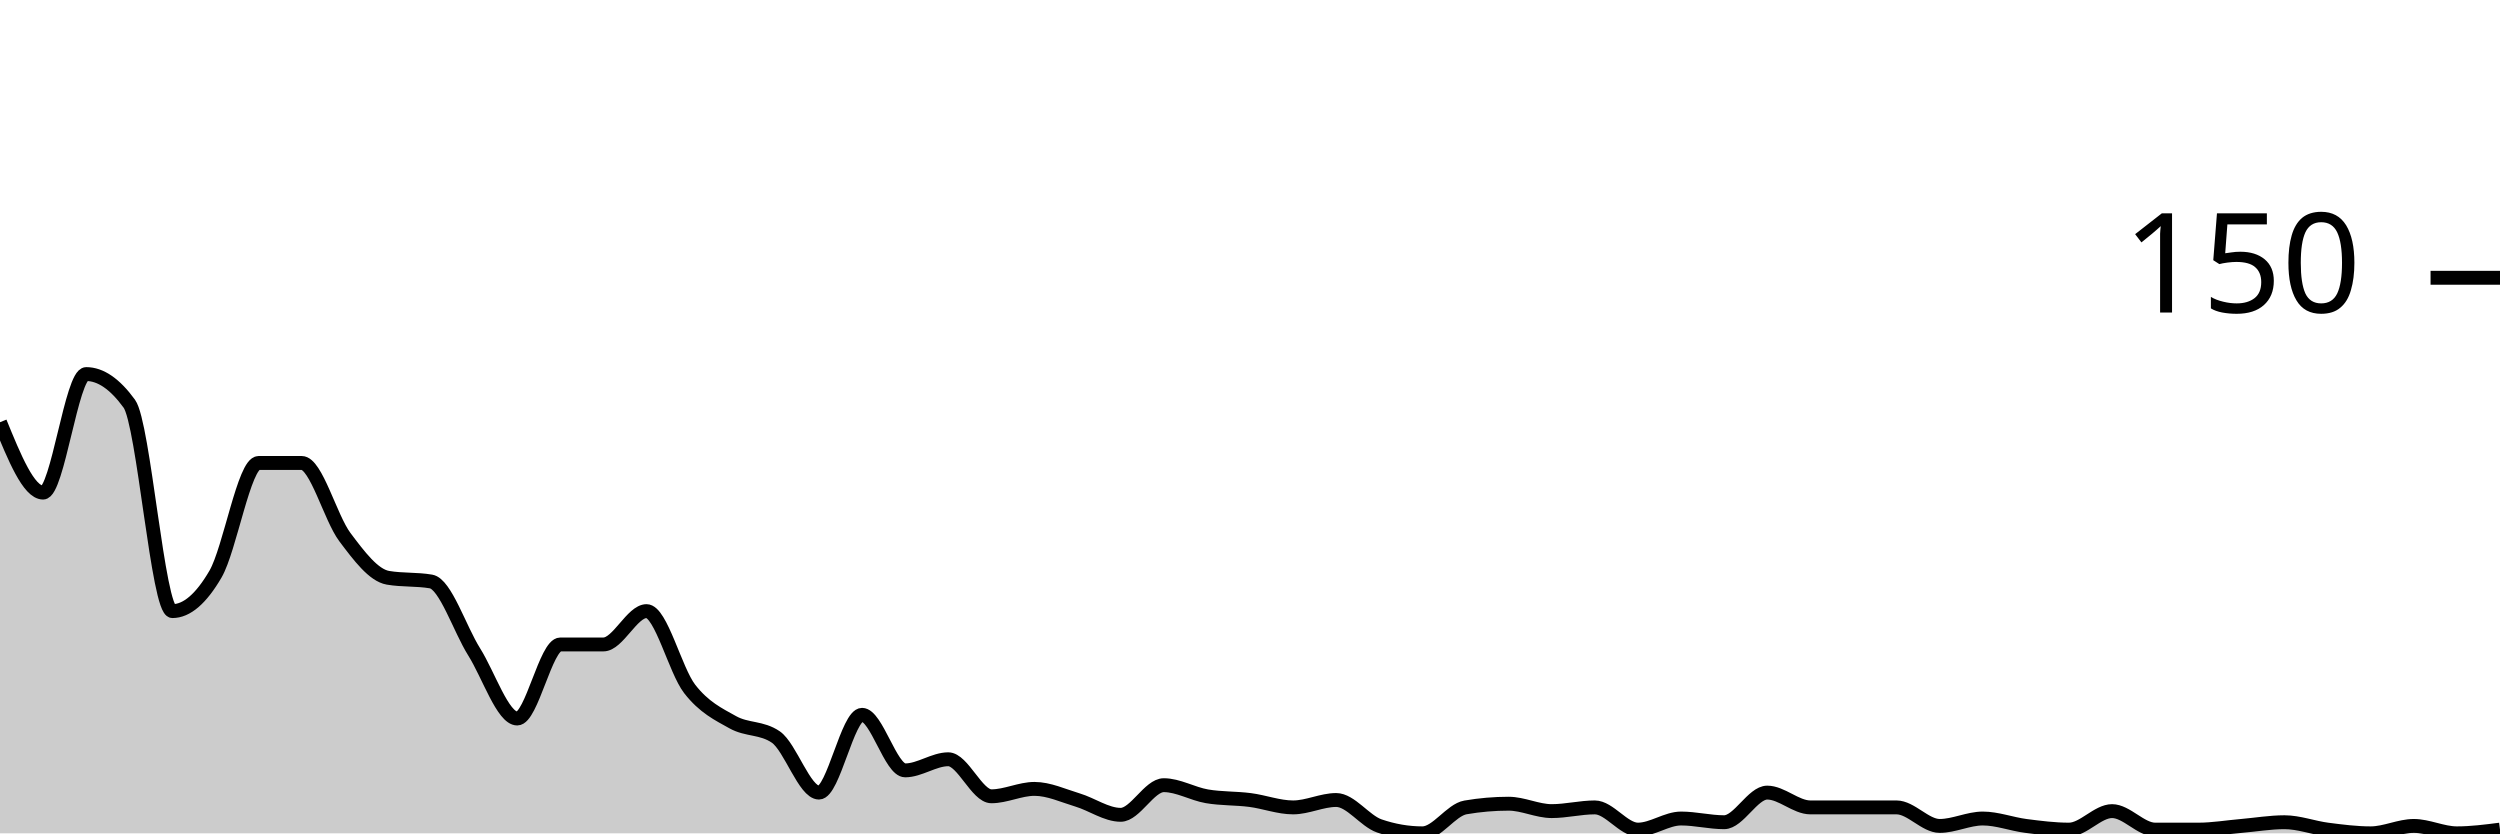
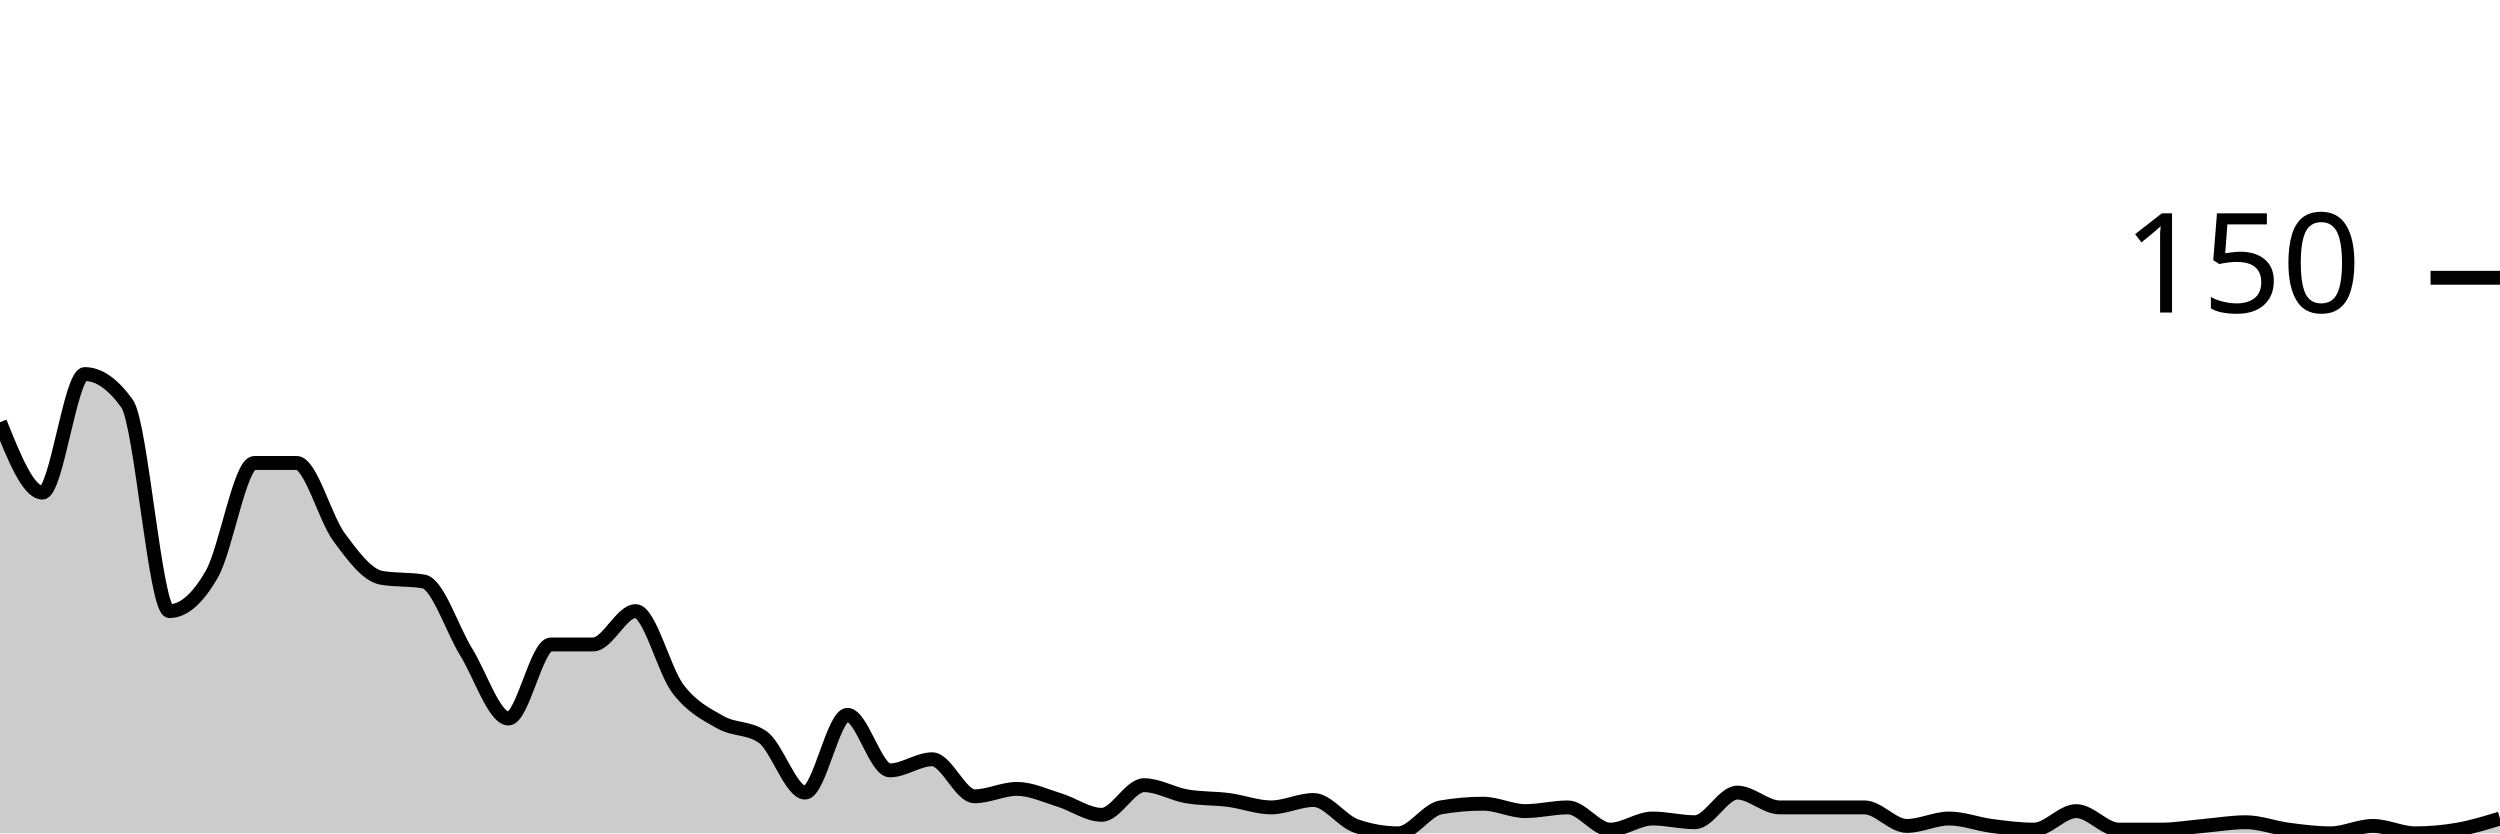
<svg xmlns="http://www.w3.org/2000/svg" viewBox="0 0 180 60">
  <g transform="translate(0,20)">
-     <path class="area" fill="rgba(0, 0, 0, 0.2)" d="M0,10.4C1.034,12.933,2.069,15.467,3.103,15.467C4.138,15.467,5.172,6.933,6.207,6.933C7.241,6.933,8.276,7.644,9.31,9.067C10.345,10.489,11.379,24,12.414,24C13.448,24,14.483,23.111,15.517,21.333C16.552,19.556,17.586,13.333,18.621,13.333C19.655,13.333,20.69,13.333,21.724,13.333C22.759,13.333,23.793,17.289,24.828,18.667C25.862,20.044,26.897,21.422,27.931,21.6C28.966,21.778,30,21.689,31.034,21.867C32.069,22.044,33.103,25.289,34.138,26.933C35.172,28.578,36.207,31.733,37.241,31.733C38.276,31.733,39.31,26.4,40.345,26.4C41.379,26.4,42.414,26.4,43.448,26.4C44.483,26.4,45.517,24,46.552,24C47.586,24,48.621,28.267,49.655,29.6C50.69,30.933,51.724,31.422,52.759,32C53.793,32.578,54.828,32.356,55.862,33.067C56.897,33.778,57.931,37.067,58.966,37.067C60,37.067,61.034,31.467,62.069,31.467C63.103,31.467,64.138,35.467,65.172,35.467C66.207,35.467,67.241,34.667,68.276,34.667C69.31,34.667,70.345,37.333,71.379,37.333C72.414,37.333,73.448,36.8,74.483,36.8C75.517,36.8,76.552,37.289,77.586,37.6C78.621,37.911,79.655,38.667,80.69,38.667C81.724,38.667,82.759,36.533,83.793,36.533C84.828,36.533,85.862,37.156,86.897,37.333C87.931,37.511,88.966,37.467,90,37.6C91.034,37.733,92.069,38.133,93.103,38.133C94.138,38.133,95.172,37.6,96.207,37.6C97.241,37.6,98.276,39.111,99.31,39.467C100.345,39.822,101.379,40,102.414,40C103.448,40,104.483,38.311,105.517,38.133C106.552,37.956,107.586,37.867,108.621,37.867C109.655,37.867,110.69,38.4,111.724,38.4C112.759,38.4,113.793,38.133,114.828,38.133C115.862,38.133,116.897,39.733,117.931,39.733C118.966,39.733,120,38.933,121.034,38.933C122.069,38.933,123.103,39.2,124.138,39.2C125.172,39.2,126.207,37.067,127.241,37.067C128.276,37.067,129.31,38.133,130.345,38.133C131.379,38.133,132.414,38.133,133.448,38.133C134.483,38.133,135.517,38.133,136.552,38.133C137.586,38.133,138.621,39.467,139.655,39.467C140.69,39.467,141.724,38.933,142.759,38.933C143.793,38.933,144.828,39.333,145.862,39.467C146.897,39.6,147.931,39.733,148.966,39.733C150,39.733,151.034,38.4,152.069,38.4C153.103,38.4,154.138,39.733,155.172,39.733C156.207,39.733,157.241,39.733,158.276,39.733C159.31,39.733,160.345,39.556,161.379,39.467C162.414,39.378,163.448,39.2,164.483,39.2C165.517,39.2,166.552,39.6,167.586,39.733C168.621,39.867,169.655,40,170.69,40C171.724,40,172.759,39.467,173.793,39.467C174.828,39.467,175.862,40,176.897,40C177.931,40,178.966,39.867,180,39.733L180,40C178.966,40,177.931,40,176.897,40C175.862,40,174.828,40,173.793,40C172.759,40,171.724,40,170.69,40C169.655,40,168.621,40,167.586,40C166.552,40,165.517,40,164.483,40C163.448,40,162.414,40,161.379,40C160.345,40,159.31,40,158.276,40C157.241,40,156.207,40,155.172,40C154.138,40,153.103,40,152.069,40C151.034,40,150,40,148.966,40C147.931,40,146.897,40,145.862,40C144.828,40,143.793,40,142.759,40C141.724,40,140.69,40,139.655,40C138.621,40,137.586,40,136.552,40C135.517,40,134.483,40,133.448,40C132.414,40,131.379,40,130.345,40C129.31,40,128.276,40,127.241,40C126.207,40,125.172,40,124.138,40C123.103,40,122.069,40,121.034,40C120,40,118.966,40,117.931,40C116.897,40,115.862,40,114.828,40C113.793,40,112.759,40,111.724,40C110.69,40,109.655,40,108.621,40C107.586,40,106.552,40,105.517,40C104.483,40,103.448,40,102.414,40C101.379,40,100.345,40,99.31,40C98.276,40,97.241,40,96.207,40C95.172,40,94.138,40,93.103,40C92.069,40,91.034,40,90,40C88.966,40,87.931,40,86.897,40C85.862,40,84.828,40,83.793,40C82.759,40,81.724,40,80.69,40C79.655,40,78.621,40,77.586,40C76.552,40,75.517,40,74.483,40C73.448,40,72.414,40,71.379,40C70.345,40,69.31,40,68.276,40C67.241,40,66.207,40,65.172,40C64.138,40,63.103,40,62.069,40C61.034,40,60,40,58.966,40C57.931,40,56.897,40,55.862,40C54.828,40,53.793,40,52.759,40C51.724,40,50.69,40,49.655,40C48.621,40,47.586,40,46.552,40C45.517,40,44.483,40,43.448,40C42.414,40,41.379,40,40.345,40C39.31,40,38.276,40,37.241,40C36.207,40,35.172,40,34.138,40C33.103,40,32.069,40,31.034,40C30,40,28.966,40,27.931,40C26.897,40,25.862,40,24.828,40C23.793,40,22.759,40,21.724,40C20.69,40,19.655,40,18.621,40C17.586,40,16.552,40,15.517,40C14.483,40,13.448,40,12.414,40C11.379,40,10.345,40,9.31,40C8.276,40,7.241,40,6.207,40C5.172,40,4.138,40,3.103,40C2.069,40,1.034,40,0,40Z" />
-     <path class="line" stroke="black" fill="none" d="M0,10.4C1.034,12.933,2.069,15.467,3.103,15.467C4.138,15.467,5.172,6.933,6.207,6.933C7.241,6.933,8.276,7.644,9.31,9.067C10.345,10.489,11.379,24,12.414,24C13.448,24,14.483,23.111,15.517,21.333C16.552,19.556,17.586,13.333,18.621,13.333C19.655,13.333,20.69,13.333,21.724,13.333C22.759,13.333,23.793,17.289,24.828,18.667C25.862,20.044,26.897,21.422,27.931,21.6C28.966,21.778,30,21.689,31.034,21.867C32.069,22.044,33.103,25.289,34.138,26.933C35.172,28.578,36.207,31.733,37.241,31.733C38.276,31.733,39.31,26.4,40.345,26.4C41.379,26.4,42.414,26.4,43.448,26.4C44.483,26.4,45.517,24,46.552,24C47.586,24,48.621,28.267,49.655,29.6C50.69,30.933,51.724,31.422,52.759,32C53.793,32.578,54.828,32.356,55.862,33.067C56.897,33.778,57.931,37.067,58.966,37.067C60,37.067,61.034,31.467,62.069,31.467C63.103,31.467,64.138,35.467,65.172,35.467C66.207,35.467,67.241,34.667,68.276,34.667C69.31,34.667,70.345,37.333,71.379,37.333C72.414,37.333,73.448,36.8,74.483,36.8C75.517,36.8,76.552,37.289,77.586,37.6C78.621,37.911,79.655,38.667,80.69,38.667C81.724,38.667,82.759,36.533,83.793,36.533C84.828,36.533,85.862,37.156,86.897,37.333C87.931,37.511,88.966,37.467,90,37.6C91.034,37.733,92.069,38.133,93.103,38.133C94.138,38.133,95.172,37.6,96.207,37.6C97.241,37.6,98.276,39.111,99.31,39.467C100.345,39.822,101.379,40,102.414,40C103.448,40,104.483,38.311,105.517,38.133C106.552,37.956,107.586,37.867,108.621,37.867C109.655,37.867,110.69,38.4,111.724,38.4C112.759,38.4,113.793,38.133,114.828,38.133C115.862,38.133,116.897,39.733,117.931,39.733C118.966,39.733,120,38.933,121.034,38.933C122.069,38.933,123.103,39.2,124.138,39.2C125.172,39.2,126.207,37.067,127.241,37.067C128.276,37.067,129.31,38.133,130.345,38.133C131.379,38.133,132.414,38.133,133.448,38.133C134.483,38.133,135.517,38.133,136.552,38.133C137.586,38.133,138.621,39.467,139.655,39.467C140.69,39.467,141.724,38.933,142.759,38.933C143.793,38.933,144.828,39.333,145.862,39.467C146.897,39.6,147.931,39.733,148.966,39.733C150,39.733,151.034,38.4,152.069,38.4C153.103,38.4,154.138,39.733,155.172,39.733C156.207,39.733,157.241,39.733,158.276,39.733C159.31,39.733,160.345,39.556,161.379,39.467C162.414,39.378,163.448,39.2,164.483,39.2C165.517,39.2,166.552,39.6,167.586,39.733C168.621,39.867,169.655,40,170.69,40C171.724,40,172.759,39.467,173.793,39.467C174.828,39.467,175.862,40,176.897,40C177.931,40,178.966,39.867,180,39.733" />
+     <path class="area" fill="rgba(0, 0, 0, 0.2)" d="M0,10.4C1.017,12.933,2.034,15.467,3.051,15.467C4.068,15.467,5.085,6.933,6.102,6.933C7.119,6.933,8.136,7.644,9.153,9.067C10.169,10.489,11.186,24,12.203,24C13.22,24,14.237,23.111,15.254,21.333C16.271,19.556,17.288,13.333,18.305,13.333C19.322,13.333,20.339,13.333,21.356,13.333C22.373,13.333,23.39,17.289,24.407,18.667C25.424,20.044,26.441,21.422,27.458,21.6C28.475,21.778,29.492,21.689,30.508,21.867C31.525,22.044,32.542,25.289,33.559,26.933C34.576,28.578,35.593,31.733,36.61,31.733C37.627,31.733,38.644,26.4,39.661,26.4C40.678,26.4,41.695,26.4,42.712,26.4C43.729,26.4,44.746,24,45.763,24C46.78,24,47.797,28.267,48.814,29.6C49.831,30.933,50.847,31.422,51.864,32C52.881,32.578,53.898,32.356,54.915,33.067C55.932,33.778,56.949,37.067,57.966,37.067C58.983,37.067,60,31.467,61.017,31.467C62.034,31.467,63.051,35.467,64.068,35.467C65.085,35.467,66.102,34.667,67.119,34.667C68.136,34.667,69.153,37.333,70.169,37.333C71.186,37.333,72.203,36.8,73.22,36.8C74.237,36.8,75.254,37.289,76.271,37.6C77.288,37.911,78.305,38.667,79.322,38.667C80.339,38.667,81.356,36.533,82.373,36.533C83.39,36.533,84.407,37.156,85.424,37.333C86.441,37.511,87.458,37.467,88.475,37.6C89.492,37.733,90.508,38.133,91.525,38.133C92.542,38.133,93.559,37.6,94.576,37.6C95.593,37.6,96.61,39.111,97.627,39.467C98.644,39.822,99.661,40,100.678,40C101.695,40,102.712,38.311,103.729,38.133C104.746,37.956,105.763,37.867,106.78,37.867C107.797,37.867,108.814,38.4,109.831,38.4C110.847,38.4,111.864,38.133,112.881,38.133C113.898,38.133,114.915,39.733,115.932,39.733C116.949,39.733,117.966,38.933,118.983,38.933C120,38.933,121.017,39.2,122.034,39.2C123.051,39.2,124.068,37.067,125.085,37.067C126.102,37.067,127.119,38.133,128.136,38.133C129.153,38.133,130.169,38.133,131.186,38.133C132.203,38.133,133.22,38.133,134.237,38.133C135.254,38.133,136.271,39.467,137.288,39.467C138.305,39.467,139.322,38.933,140.339,38.933C141.356,38.933,142.373,39.333,143.39,39.467C144.407,39.6,145.424,39.733,146.441,39.733C147.458,39.733,148.475,38.4,149.492,38.4C150.508,38.4,151.525,39.733,152.542,39.733C153.559,39.733,154.576,39.733,155.593,39.733C156.61,39.733,157.627,39.556,158.644,39.467C159.661,39.378,160.678,39.2,161.695,39.2C162.712,39.2,163.729,39.6,164.746,39.733C165.763,39.867,166.78,40,167.797,40C168.814,40,169.831,39.467,170.847,39.467C171.864,39.467,172.881,40,173.898,40C174.915,40,175.932,39.911,176.949,39.733C177.966,39.556,178.983,39.244,180,38.933L180,40C178.983,40,177.966,40,176.949,40C175.932,40,174.915,40,173.898,40C172.881,40,171.864,40,170.847,40C169.831,40,168.814,40,167.797,40C166.78,40,165.763,40,164.746,40C163.729,40,162.712,40,161.695,40C160.678,40,159.661,40,158.644,40C157.627,40,156.61,40,155.593,40C154.576,40,153.559,40,152.542,40C151.525,40,150.508,40,149.492,40C148.475,40,147.458,40,146.441,40C145.424,40,144.407,40,143.39,40C142.373,40,141.356,40,140.339,40C139.322,40,138.305,40,137.288,40C136.271,40,135.254,40,134.237,40C133.22,40,132.203,40,131.186,40C130.169,40,129.153,40,128.136,40C127.119,40,126.102,40,125.085,40C124.068,40,123.051,40,122.034,40C121.017,40,120,40,118.983,40C117.966,40,116.949,40,115.932,40C114.915,40,113.898,40,112.881,40C111.864,40,110.847,40,109.831,40C108.814,40,107.797,40,106.78,40C105.763,40,104.746,40,103.729,40C102.712,40,101.695,40,100.678,40C99.661,40,98.644,40,97.627,40C96.61,40,95.593,40,94.576,40C93.559,40,92.542,40,91.525,40C90.508,40,89.492,40,88.475,40C87.458,40,86.441,40,85.424,40C84.407,40,83.39,40,82.373,40C81.356,40,80.339,40,79.322,40C78.305,40,77.288,40,76.271,40C75.254,40,74.237,40,73.22,40C72.203,40,71.186,40,70.169,40C69.153,40,68.136,40,67.119,40C66.102,40,65.085,40,64.068,40C63.051,40,62.034,40,61.017,40C60,40,58.983,40,57.966,40C56.949,40,55.932,40,54.915,40C53.898,40,52.881,40,51.864,40C50.847,40,49.831,40,48.814,40C47.797,40,46.78,40,45.763,40C44.746,40,43.729,40,42.712,40C41.695,40,40.678,40,39.661,40C38.644,40,37.627,40,36.61,40C35.593,40,34.576,40,33.559,40C32.542,40,31.525,40,30.508,40C29.492,40,28.475,40,27.458,40C26.441,40,25.424,40,24.407,40C23.39,40,22.373,40,21.356,40C20.339,40,19.322,40,18.305,40C17.288,40,16.271,40,15.254,40C14.237,40,13.22,40,12.203,40C11.186,40,10.169,40,9.153,40C8.136,40,7.119,40,6.102,40C5.085,40,4.068,40,3.051,40C2.034,40,1.017,40,0,40Z" />
+     <path class="line" stroke="black" fill="none" d="M0,10.4C1.017,12.933,2.034,15.467,3.051,15.467C4.068,15.467,5.085,6.933,6.102,6.933C7.119,6.933,8.136,7.644,9.153,9.067C10.169,10.489,11.186,24,12.203,24C13.22,24,14.237,23.111,15.254,21.333C16.271,19.556,17.288,13.333,18.305,13.333C19.322,13.333,20.339,13.333,21.356,13.333C22.373,13.333,23.39,17.289,24.407,18.667C25.424,20.044,26.441,21.422,27.458,21.6C28.475,21.778,29.492,21.689,30.508,21.867C31.525,22.044,32.542,25.289,33.559,26.933C34.576,28.578,35.593,31.733,36.61,31.733C37.627,31.733,38.644,26.4,39.661,26.4C40.678,26.4,41.695,26.4,42.712,26.4C43.729,26.4,44.746,24,45.763,24C46.78,24,47.797,28.267,48.814,29.6C49.831,30.933,50.847,31.422,51.864,32C52.881,32.578,53.898,32.356,54.915,33.067C55.932,33.778,56.949,37.067,57.966,37.067C58.983,37.067,60,31.467,61.017,31.467C62.034,31.467,63.051,35.467,64.068,35.467C65.085,35.467,66.102,34.667,67.119,34.667C68.136,34.667,69.153,37.333,70.169,37.333C71.186,37.333,72.203,36.8,73.22,36.8C74.237,36.8,75.254,37.289,76.271,37.6C77.288,37.911,78.305,38.667,79.322,38.667C80.339,38.667,81.356,36.533,82.373,36.533C83.39,36.533,84.407,37.156,85.424,37.333C86.441,37.511,87.458,37.467,88.475,37.6C89.492,37.733,90.508,38.133,91.525,38.133C92.542,38.133,93.559,37.6,94.576,37.6C95.593,37.6,96.61,39.111,97.627,39.467C98.644,39.822,99.661,40,100.678,40C101.695,40,102.712,38.311,103.729,38.133C104.746,37.956,105.763,37.867,106.78,37.867C107.797,37.867,108.814,38.4,109.831,38.4C110.847,38.4,111.864,38.133,112.881,38.133C113.898,38.133,114.915,39.733,115.932,39.733C116.949,39.733,117.966,38.933,118.983,38.933C120,38.933,121.017,39.2,122.034,39.2C123.051,39.2,124.068,37.067,125.085,37.067C126.102,37.067,127.119,38.133,128.136,38.133C129.153,38.133,130.169,38.133,131.186,38.133C132.203,38.133,133.22,38.133,134.237,38.133C135.254,38.133,136.271,39.467,137.288,39.467C138.305,39.467,139.322,38.933,140.339,38.933C141.356,38.933,142.373,39.333,143.39,39.467C144.407,39.6,145.424,39.733,146.441,39.733C147.458,39.733,148.475,38.4,149.492,38.4C150.508,38.4,151.525,39.733,152.542,39.733C153.559,39.733,154.576,39.733,155.593,39.733C156.61,39.733,157.627,39.556,158.644,39.467C159.661,39.378,160.678,39.2,161.695,39.2C162.712,39.2,163.729,39.6,164.746,39.733C165.763,39.867,166.78,40,167.797,40C168.814,40,169.831,39.467,170.847,39.467C171.864,39.467,172.881,40,173.898,40C174.915,40,175.932,39.911,176.949,39.733C177.966,39.556,178.983,39.244,180,38.933" />
    <path class="axis-ceiling" stroke-width="1" stroke="black" fill="none" d="M175,0L180,0" />
    <text class="axis-ceiling-label" font-family="sans-serif" text-anchor="end" font-size="10px" x="170" y="2.5">150</text>
  </g>
</svg>
